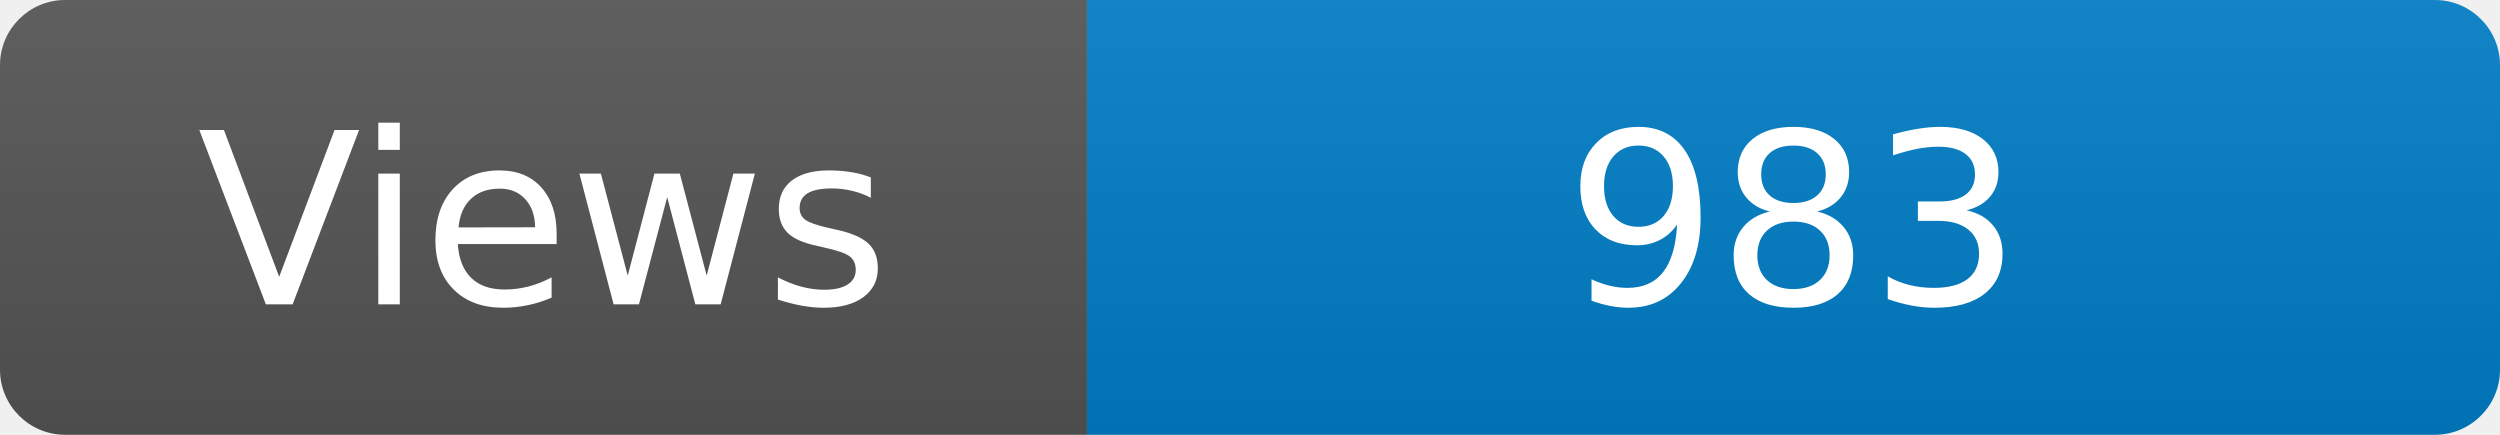
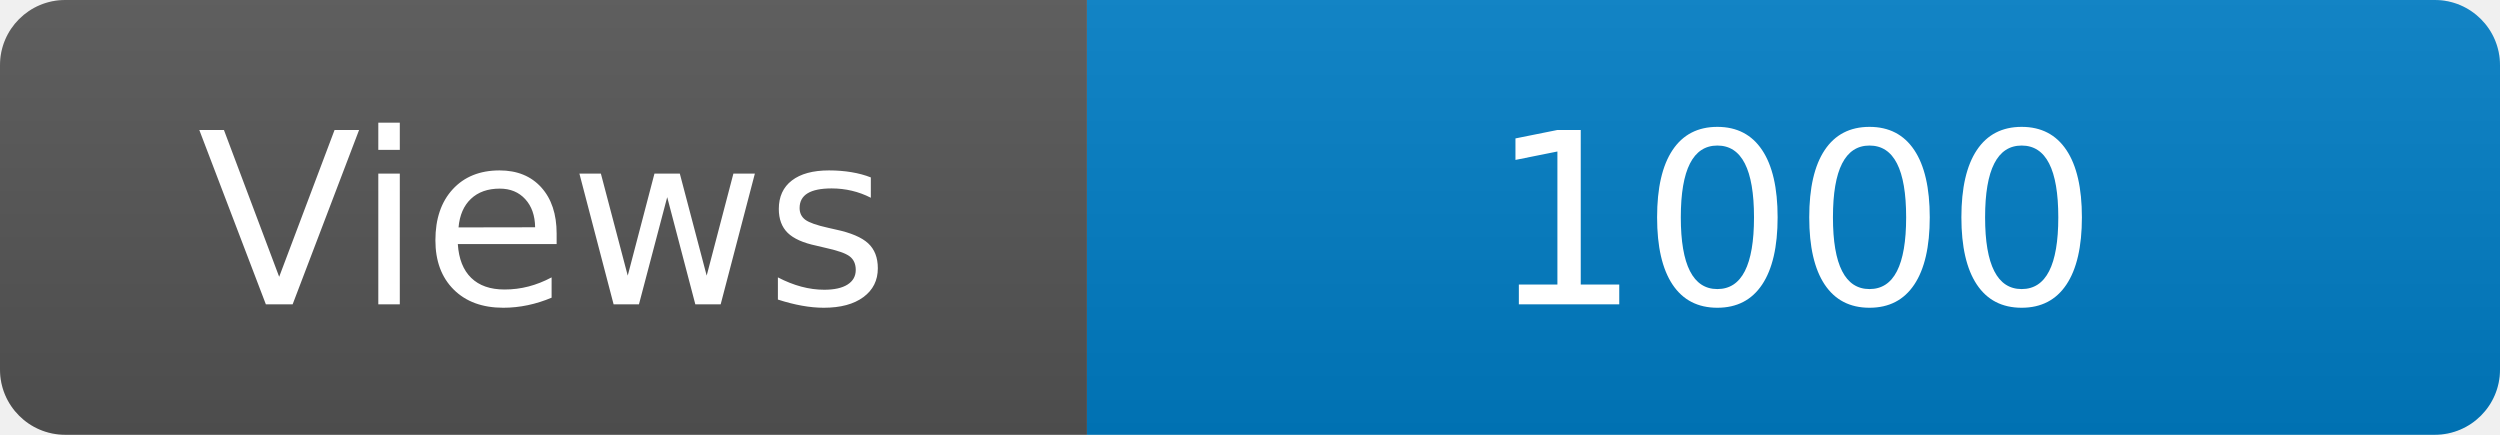
<svg xmlns="http://www.w3.org/2000/svg" width="115" height="20" role="img" aria-label="Maintained?: yes">
  <linearGradient id="s" x2="0" y2="100%">
    <stop offset="0" stop-color="#bbb" stop-opacity=".1" />
    <stop offset="1" stop-opacity=".1" />
  </linearGradient>
  <clipPath id="r">
    <rect width="115" height="20" rx="3" fill="#fff" />
  </clipPath>
  <g clip-path="url(#r)">
    <rect width="50" height="20" fill="#555" />
    <rect x="50" width="160" height="20" fill="#007ec6" />
    <rect width="115" height="20" fill="url(#s)" />
  </g>
  <g fill="#fff" text-anchor="middle" font-family="Verdana,Geneva,DejaVu Sans,sans-serif" font-size="110">
    <text x="250" y="140" transform="scale(.1)" fill="#fff">Views</text>
-     <text x="825" y="140" transform="scale(.1)" fill="#fff">983</text>
+     <text x="825" y="140" transform="scale(.1)" fill="#fff">1000</text>
  </g>
</svg>
